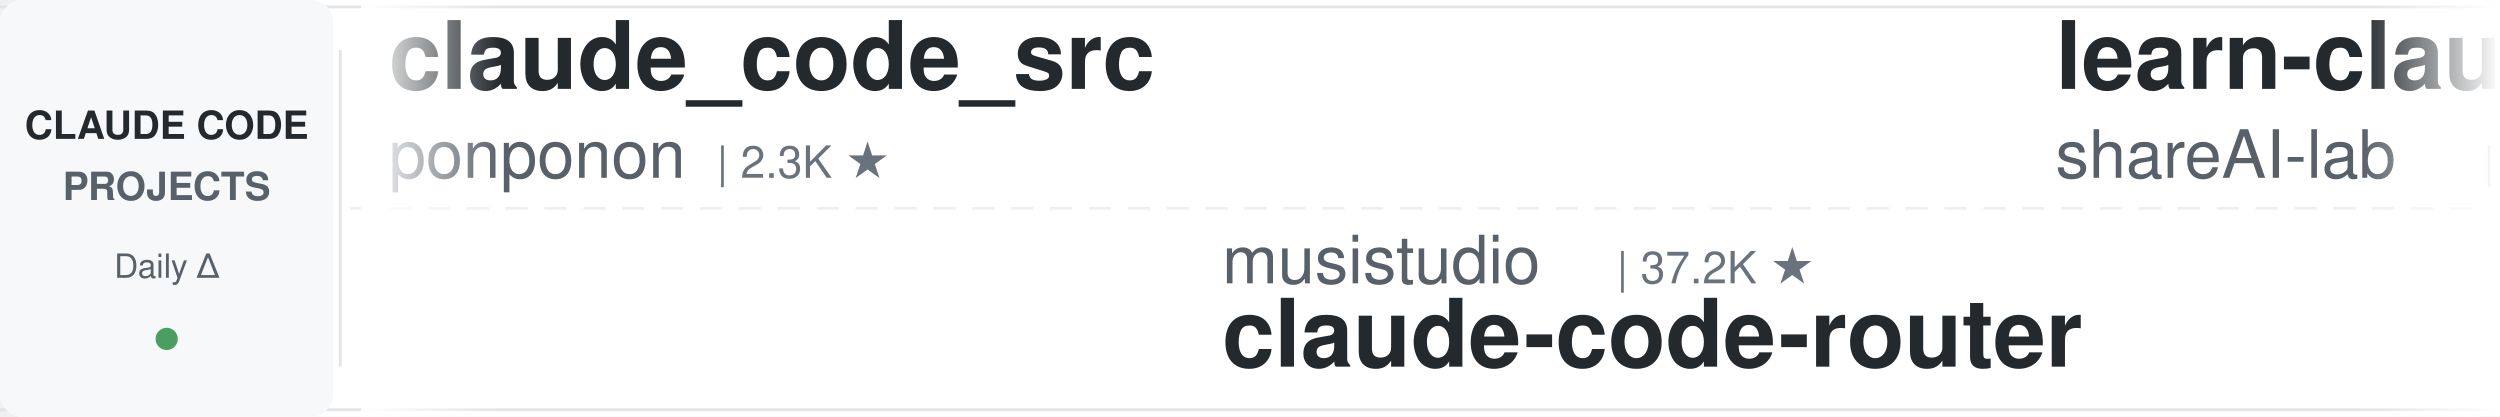
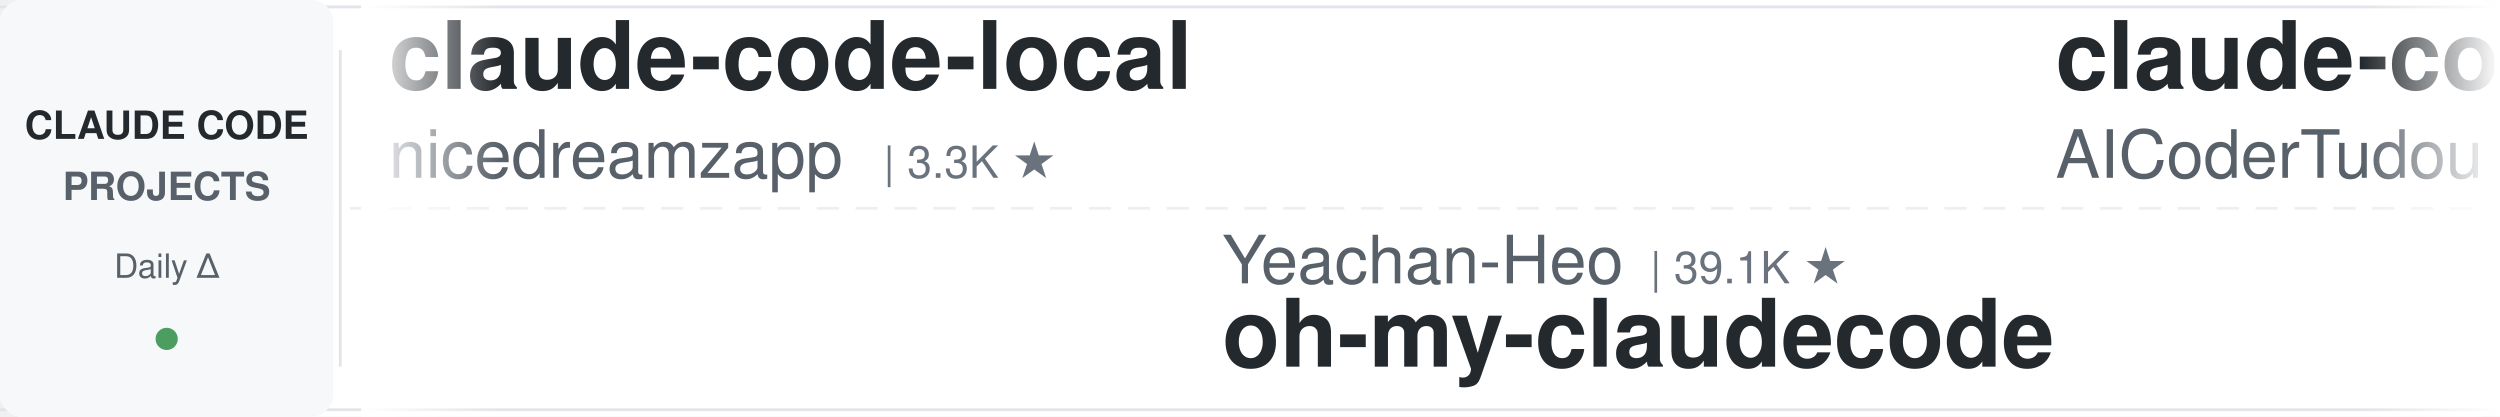
<svg xmlns="http://www.w3.org/2000/svg" width="900" height="150">
  <defs>
    <linearGradient id="leftFade" x1="0%" y1="0%" x2="100%" y2="0%">
      <stop offset="0%" style="stop-color:#ffffff;stop-opacity:1" />
      <stop offset="100%" style="stop-color:#ffffff;stop-opacity:0" />
    </linearGradient>
    <linearGradient id="rightFade" x1="0%" y1="0%" x2="100%" y2="0%">
      <stop offset="0%" style="stop-color:#ffffff;stop-opacity:0" />
      <stop offset="100%" style="stop-color:#ffffff;stop-opacity:1" />
    </linearGradient>
  </defs>
  <rect width="900" height="150" fill="#ffffff" rx="8" />
  <rect x="0" y="2" width="900" height="1" fill="#e1e4e8" />
  <rect x="0" y="147" width="900" height="1" fill="#e1e4e8" />
  <line x1="0" y1="75" x2="900" y2="75" stroke="#e1e4e8" stroke-width="1" stroke-dasharray="8 6" opacity="0.6" />
  <rect x="0" y="0" width="120" height="150" fill="#f6f8fa" rx="8" />
  <text x="60" y="50" font-family="-apple-system, BlinkMacSystemFont, 'Segoe UI', Helvetica, Arial, sans-serif" font-size="14" font-weight="600" fill="#24292e" text-anchor="middle">CLAUDE CODE</text>
  <text x="60" y="72" font-family="-apple-system, BlinkMacSystemFont, 'Segoe UI', Helvetica, Arial, sans-serif" font-size="14" font-weight="600" fill="#586069" text-anchor="middle">PROJECTS</text>
  <text x="60" y="100" font-family="-apple-system, BlinkMacSystemFont, 'Segoe UI', Helvetica, Arial, sans-serif" font-size="12" font-weight="500" fill="#586069" text-anchor="middle">Daily Δ</text>
  <circle cx="60" cy="122" r="4" fill="#22863a" opacity="0.8" />
  <rect x="122" y="18" width="1" height="114" fill="#e1e4e8" />
  <clipPath id="tickerClip">
    <rect x="130" y="0" width="770" height="150" />
  </clipPath>
  <g clip-path="url(#tickerClip)">
    <g id="tickerItems">
      <animateTransform attributeName="transform" attributeType="XML" type="translate" from="0 0" to="-3000 0" dur="54s" repeatCount="indefinite" />
      <g transform="translate(0, 0)">
-         <text x="140" y="32" font-family="-apple-system, BlinkMacSystemFont, 'Segoe UI', Helvetica, Arial, sans-serif" font-size="34" font-weight="600" fill="#24292e">claude_code_src</text>
-         <text x="140" y="64" font-family="-apple-system, BlinkMacSystemFont, 'Segoe UI', Helvetica, Arial, sans-serif" font-size="24" font-weight="400" fill="#586069">ponponon</text>
-         <text x="258" y="64" font-family="-apple-system, BlinkMacSystemFont, 'Segoe UI', Helvetica, Arial, sans-serif" font-size="16" font-weight="500" fill="#6a737d">| 2.3K ★</text>
+         <text x="140" y="32" font-family="-apple-system, BlinkMacSystemFont, 'Segoe UI', Helvetica, Arial, sans-serif" font-size="34" font-weight="600" fill="#24292e">claude-code-local</text>
+         <text x="140" y="64" font-family="-apple-system, BlinkMacSystemFont, 'Segoe UI', Helvetica, Arial, sans-serif" font-size="24" font-weight="400" fill="#586069">nicedreamzapp</text>
+         <text x="318" y="64" font-family="-apple-system, BlinkMacSystemFont, 'Segoe UI', Helvetica, Arial, sans-serif" font-size="16" font-weight="500" fill="#6a737d">| 3.3K ★</text>
      </g>
      <g transform="translate(300, 0)">
-         <text x="140" y="102" font-family="-apple-system, BlinkMacSystemFont, 'Segoe UI', Helvetica, Arial, sans-serif" font-size="24" font-weight="400" fill="#586069">musistudio</text>
-         <text x="282" y="102" font-family="-apple-system, BlinkMacSystemFont, 'Segoe UI', Helvetica, Arial, sans-serif" font-size="16" font-weight="500" fill="#6a737d">| 37.2K ★</text>
-         <text x="140" y="132" font-family="-apple-system, BlinkMacSystemFont, 'Segoe UI', Helvetica, Arial, sans-serif" font-size="34" font-weight="600" fill="#24292e">claude-code-router</text>
+         <text x="140" y="102" font-family="-apple-system, BlinkMacSystemFont, 'Segoe UI', Helvetica, Arial, sans-serif" font-size="24" font-weight="400" fill="#586069">Yeachan-Heo</text>
+         <text x="294" y="102" font-family="-apple-system, BlinkMacSystemFont, 'Segoe UI', Helvetica, Arial, sans-serif" font-size="16" font-weight="500" fill="#6a737d">| 39.1K ★</text>
+         <text x="140" y="132" font-family="-apple-system, BlinkMacSystemFont, 'Segoe UI', Helvetica, Arial, sans-serif" font-size="34" font-weight="600" fill="#24292e">oh-my-claudecode</text>
      </g>
      <g transform="translate(600, 0)">
-         <text x="140" y="32" font-family="-apple-system, BlinkMacSystemFont, 'Segoe UI', Helvetica, Arial, sans-serif" font-size="34" font-weight="600" fill="#24292e">learn-claude-code</text>
-         <text x="140" y="64" font-family="-apple-system, BlinkMacSystemFont, 'Segoe UI', Helvetica, Arial, sans-serif" font-size="24" font-weight="400" fill="#586069">shareAI-lab</text>
-         <text x="294" y="64" font-family="-apple-system, BlinkMacSystemFont, 'Segoe UI', Helvetica, Arial, sans-serif" font-size="16" font-weight="500" fill="#6a737d">| 76.6K ★</text>
+         <text x="140" y="32" font-family="-apple-system, BlinkMacSystemFont, 'Segoe UI', Helvetica, Arial, sans-serif" font-size="34" font-weight="600" fill="#24292e">claude-code-tudou</text>
+         <text x="140" y="64" font-family="-apple-system, BlinkMacSystemFont, 'Segoe UI', Helvetica, Arial, sans-serif" font-size="24" font-weight="400" fill="#586069">AICoderTudou</text>
+         <text x="306" y="64" font-family="-apple-system, BlinkMacSystemFont, 'Segoe UI', Helvetica, Arial, sans-serif" font-size="16" font-weight="500" fill="#6a737d">| 494 ★</text>
      </g>
      <g transform="translate(900, 0)">
-         <text x="140" y="102" font-family="-apple-system, BlinkMacSystemFont, 'Segoe UI', Helvetica, Arial, sans-serif" font-size="24" font-weight="400" fill="#586069">WorldFlowAI</text>
-         <text x="294" y="102" font-family="-apple-system, BlinkMacSystemFont, 'Segoe UI', Helvetica, Arial, sans-serif" font-size="16" font-weight="500" fill="#6a737d">| 2.8K ★</text>
-         <text x="140" y="132" font-family="-apple-system, BlinkMacSystemFont, 'Segoe UI', Helvetica, Arial, sans-serif" font-size="34" font-weight="600" fill="#24292e">everything-claude-code</text>
+         <text x="140" y="102" font-family="-apple-system, BlinkMacSystemFont, 'Segoe UI', Helvetica, Arial, sans-serif" font-size="24" font-weight="400" fill="#586069">pedrohcgs</text>
+         <text x="270" y="102" font-family="-apple-system, BlinkMacSystemFont, 'Segoe UI', Helvetica, Arial, sans-serif" font-size="16" font-weight="500" fill="#6a737d">| 1.6K ★</text>
+         <text x="140" y="132" font-family="-apple-system, BlinkMacSystemFont, 'Segoe UI', Helvetica, Arial, sans-serif" font-size="34" font-weight="600" fill="#24292e">claude-code-my-workflow</text>
      </g>
      <g transform="translate(1200, 0)">
-         <text x="140" y="32" font-family="-apple-system, BlinkMacSystemFont, 'Segoe UI', Helvetica, Arial, sans-serif" font-size="34" font-weight="600" fill="#24292e">claude-code-rev</text>
-         <text x="140" y="64" font-family="-apple-system, BlinkMacSystemFont, 'Segoe UI', Helvetica, Arial, sans-serif" font-size="24" font-weight="400" fill="#586069">oboard</text>
-         <text x="234" y="64" font-family="-apple-system, BlinkMacSystemFont, 'Segoe UI', Helvetica, Arial, sans-serif" font-size="16" font-weight="500" fill="#6a737d">| 3.3K ★</text>
+         <text x="140" y="32" font-family="-apple-system, BlinkMacSystemFont, 'Segoe UI', Helvetica, Arial, sans-serif" font-size="34" font-weight="600" fill="#24292e">claude-code-workflows</text>
+         <text x="140" y="64" font-family="-apple-system, BlinkMacSystemFont, 'Segoe UI', Helvetica, Arial, sans-serif" font-size="24" font-weight="400" fill="#586069">OneRedOak</text>
+         <text x="270" y="64" font-family="-apple-system, BlinkMacSystemFont, 'Segoe UI', Helvetica, Arial, sans-serif" font-size="16" font-weight="500" fill="#6a737d">| 3.9K ★</text>
      </g>
      <g transform="translate(1500, 0)">
-         <text x="140" y="102" font-family="-apple-system, BlinkMacSystemFont, 'Segoe UI', Helvetica, Arial, sans-serif" font-size="24" font-weight="400" fill="#586069">ykdojo</text>
-         <text x="234" y="102" font-family="-apple-system, BlinkMacSystemFont, 'Segoe UI', Helvetica, Arial, sans-serif" font-size="16" font-weight="500" fill="#6a737d">| 10.1K ★</text>
-         <text x="140" y="132" font-family="-apple-system, BlinkMacSystemFont, 'Segoe UI', Helvetica, Arial, sans-serif" font-size="34" font-weight="600" fill="#24292e">claude-code-tips</text>
+         <text x="140" y="102" font-family="-apple-system, BlinkMacSystemFont, 'Segoe UI', Helvetica, Arial, sans-serif" font-size="24" font-weight="400" fill="#586069">anthropics</text>
+         <text x="282" y="102" font-family="-apple-system, BlinkMacSystemFont, 'Segoe UI', Helvetica, Arial, sans-serif" font-size="16" font-weight="500" fill="#6a737d">| 6.2K ★</text>
+         <text x="140" y="132" font-family="-apple-system, BlinkMacSystemFont, 'Segoe UI', Helvetica, Arial, sans-serif" font-size="34" font-weight="600" fill="#24292e">claude-code-security-rev...</text>
      </g>
      <g transform="translate(1800, 0)">
-         <text x="140" y="32" font-family="-apple-system, BlinkMacSystemFont, 'Segoe UI', Helvetica, Arial, sans-serif" font-size="34" font-weight="600" fill="#24292e">claude-code-harness</text>
-         <text x="140" y="64" font-family="-apple-system, BlinkMacSystemFont, 'Segoe UI', Helvetica, Arial, sans-serif" font-size="24" font-weight="400" fill="#586069">Chachamaru127</text>
-         <text x="318" y="64" font-family="-apple-system, BlinkMacSystemFont, 'Segoe UI', Helvetica, Arial, sans-serif" font-size="16" font-weight="500" fill="#6a737d">| 3.1K ★</text>
+         <text x="140" y="32" font-family="-apple-system, BlinkMacSystemFont, 'Segoe UI', Helvetica, Arial, sans-serif" font-size="34" font-weight="600" fill="#24292e">Auto-claude-code-researc...</text>
+         <text x="140" y="64" font-family="-apple-system, BlinkMacSystemFont, 'Segoe UI', Helvetica, Arial, sans-serif" font-size="24" font-weight="400" fill="#586069">wanshuiyin</text>
+         <text x="282" y="64" font-family="-apple-system, BlinkMacSystemFont, 'Segoe UI', Helvetica, Arial, sans-serif" font-size="16" font-weight="500" fill="#6a737d">| 16.1K ★</text>
      </g>
      <g transform="translate(2100, 0)">
-         <text x="140" y="102" font-family="-apple-system, BlinkMacSystemFont, 'Segoe UI', Helvetica, Arial, sans-serif" font-size="24" font-weight="400" fill="#586069">JrCx7scC</text>
-         <text x="258" y="102" font-family="-apple-system, BlinkMacSystemFont, 'Segoe UI', Helvetica, Arial, sans-serif" font-size="16" font-weight="500" fill="#6a737d">| 376 ★</text>
-         <text x="140" y="132" font-family="-apple-system, BlinkMacSystemFont, 'Segoe UI', Helvetica, Arial, sans-serif" font-size="34" font-weight="600" fill="#24292e">claude-code-source</text>
+         <text x="140" y="102" font-family="-apple-system, BlinkMacSystemFont, 'Segoe UI', Helvetica, Arial, sans-serif" font-size="24" font-weight="400" fill="#586069">Windy3f3f3f3f</text>
+         <text x="318" y="102" font-family="-apple-system, BlinkMacSystemFont, 'Segoe UI', Helvetica, Arial, sans-serif" font-size="16" font-weight="500" fill="#6a737d">| 3.6K ★</text>
+         <text x="140" y="132" font-family="-apple-system, BlinkMacSystemFont, 'Segoe UI', Helvetica, Arial, sans-serif" font-size="34" font-weight="600" fill="#24292e">how-claude-code-works</text>
      </g>
      <g transform="translate(2400, 0)">
-         <text x="140" y="32" font-family="-apple-system, BlinkMacSystemFont, 'Segoe UI', Helvetica, Arial, sans-serif" font-size="34" font-weight="600" fill="#24292e">Claude-Code-Game-Studios</text>
-         <text x="140" y="64" font-family="-apple-system, BlinkMacSystemFont, 'Segoe UI', Helvetica, Arial, sans-serif" font-size="24" font-weight="400" fill="#586069">Donchitos</text>
-         <text x="270" y="64" font-family="-apple-system, BlinkMacSystemFont, 'Segoe UI', Helvetica, Arial, sans-serif" font-size="16" font-weight="500" fill="#6a737d">| 25.0K ★</text>
+         <text x="140" y="32" font-family="-apple-system, BlinkMacSystemFont, 'Segoe UI', Helvetica, Arial, sans-serif" font-size="34" font-weight="600" fill="#24292e">everything-claude-code-z...</text>
+         <text x="140" y="64" font-family="-apple-system, BlinkMacSystemFont, 'Segoe UI', Helvetica, Arial, sans-serif" font-size="24" font-weight="400" fill="#586069">xu-xiang</text>
+         <text x="258" y="64" font-family="-apple-system, BlinkMacSystemFont, 'Segoe UI', Helvetica, Arial, sans-serif" font-size="16" font-weight="500" fill="#6a737d">| 1.9K ★</text>
      </g>
      <g transform="translate(2700, 0)">
-         <text x="140" y="102" font-family="-apple-system, BlinkMacSystemFont, 'Segoe UI', Helvetica, Arial, sans-serif" font-size="24" font-weight="400" fill="#586069">Alishahryar1</text>
-         <text x="306" y="102" font-family="-apple-system, BlinkMacSystemFont, 'Segoe UI', Helvetica, Arial, sans-serif" font-size="16" font-weight="500" fill="#6a737d">| 54.6K ★</text>
-         <text x="140" y="132" font-family="-apple-system, BlinkMacSystemFont, 'Segoe UI', Helvetica, Arial, sans-serif" font-size="34" font-weight="600" fill="#24292e">free-claude-code</text>
+         <text x="140" y="102" font-family="-apple-system, BlinkMacSystemFont, 'Segoe UI', Helvetica, Arial, sans-serif" font-size="24" font-weight="400" fill="#586069">Pimzino</text>
+         <text x="246" y="102" font-family="-apple-system, BlinkMacSystemFont, 'Segoe UI', Helvetica, Arial, sans-serif" font-size="16" font-weight="500" fill="#6a737d">| 3.9K ★</text>
+         <text x="140" y="132" font-family="-apple-system, BlinkMacSystemFont, 'Segoe UI', Helvetica, Arial, sans-serif" font-size="34" font-weight="600" fill="#24292e">claude-code-spec-workflo...</text>
      </g>
      <g transform="translate(3000, 0)">
-         <text x="140" y="32" font-family="-apple-system, BlinkMacSystemFont, 'Segoe UI', Helvetica, Arial, sans-serif" font-size="34" font-weight="600" fill="#24292e">claude_code_src</text>
-         <text x="140" y="64" font-family="-apple-system, BlinkMacSystemFont, 'Segoe UI', Helvetica, Arial, sans-serif" font-size="24" font-weight="400" fill="#586069">ponponon</text>
-         <text x="258" y="64" font-family="-apple-system, BlinkMacSystemFont, 'Segoe UI', Helvetica, Arial, sans-serif" font-size="16" font-weight="500" fill="#6a737d">| 2.3K ★</text>
+         <text x="140" y="32" font-family="-apple-system, BlinkMacSystemFont, 'Segoe UI', Helvetica, Arial, sans-serif" font-size="34" font-weight="600" fill="#24292e">claude-code-local</text>
+         <text x="140" y="64" font-family="-apple-system, BlinkMacSystemFont, 'Segoe UI', Helvetica, Arial, sans-serif" font-size="24" font-weight="400" fill="#586069">nicedreamzapp</text>
+         <text x="318" y="64" font-family="-apple-system, BlinkMacSystemFont, 'Segoe UI', Helvetica, Arial, sans-serif" font-size="16" font-weight="500" fill="#6a737d">| 3.3K ★</text>
      </g>
      <g transform="translate(3300, 0)">
-         <text x="140" y="102" font-family="-apple-system, BlinkMacSystemFont, 'Segoe UI', Helvetica, Arial, sans-serif" font-size="24" font-weight="400" fill="#586069">musistudio</text>
-         <text x="282" y="102" font-family="-apple-system, BlinkMacSystemFont, 'Segoe UI', Helvetica, Arial, sans-serif" font-size="16" font-weight="500" fill="#6a737d">| 37.2K ★</text>
-         <text x="140" y="132" font-family="-apple-system, BlinkMacSystemFont, 'Segoe UI', Helvetica, Arial, sans-serif" font-size="34" font-weight="600" fill="#24292e">claude-code-router</text>
+         <text x="140" y="102" font-family="-apple-system, BlinkMacSystemFont, 'Segoe UI', Helvetica, Arial, sans-serif" font-size="24" font-weight="400" fill="#586069">Yeachan-Heo</text>
+         <text x="294" y="102" font-family="-apple-system, BlinkMacSystemFont, 'Segoe UI', Helvetica, Arial, sans-serif" font-size="16" font-weight="500" fill="#6a737d">| 39.1K ★</text>
+         <text x="140" y="132" font-family="-apple-system, BlinkMacSystemFont, 'Segoe UI', Helvetica, Arial, sans-serif" font-size="34" font-weight="600" fill="#24292e">oh-my-claudecode</text>
      </g>
      <g transform="translate(3600, 0)">
-         <text x="140" y="32" font-family="-apple-system, BlinkMacSystemFont, 'Segoe UI', Helvetica, Arial, sans-serif" font-size="34" font-weight="600" fill="#24292e">learn-claude-code</text>
-         <text x="140" y="64" font-family="-apple-system, BlinkMacSystemFont, 'Segoe UI', Helvetica, Arial, sans-serif" font-size="24" font-weight="400" fill="#586069">shareAI-lab</text>
-         <text x="294" y="64" font-family="-apple-system, BlinkMacSystemFont, 'Segoe UI', Helvetica, Arial, sans-serif" font-size="16" font-weight="500" fill="#6a737d">| 76.6K ★</text>
+         <text x="140" y="32" font-family="-apple-system, BlinkMacSystemFont, 'Segoe UI', Helvetica, Arial, sans-serif" font-size="34" font-weight="600" fill="#24292e">claude-code-tudou</text>
+         <text x="140" y="64" font-family="-apple-system, BlinkMacSystemFont, 'Segoe UI', Helvetica, Arial, sans-serif" font-size="24" font-weight="400" fill="#586069">AICoderTudou</text>
+         <text x="306" y="64" font-family="-apple-system, BlinkMacSystemFont, 'Segoe UI', Helvetica, Arial, sans-serif" font-size="16" font-weight="500" fill="#6a737d">| 494 ★</text>
      </g>
      <g transform="translate(3900, 0)">
-         <text x="140" y="102" font-family="-apple-system, BlinkMacSystemFont, 'Segoe UI', Helvetica, Arial, sans-serif" font-size="24" font-weight="400" fill="#586069">WorldFlowAI</text>
-         <text x="294" y="102" font-family="-apple-system, BlinkMacSystemFont, 'Segoe UI', Helvetica, Arial, sans-serif" font-size="16" font-weight="500" fill="#6a737d">| 2.8K ★</text>
-         <text x="140" y="132" font-family="-apple-system, BlinkMacSystemFont, 'Segoe UI', Helvetica, Arial, sans-serif" font-size="34" font-weight="600" fill="#24292e">everything-claude-code</text>
+         <text x="140" y="102" font-family="-apple-system, BlinkMacSystemFont, 'Segoe UI', Helvetica, Arial, sans-serif" font-size="24" font-weight="400" fill="#586069">pedrohcgs</text>
+         <text x="270" y="102" font-family="-apple-system, BlinkMacSystemFont, 'Segoe UI', Helvetica, Arial, sans-serif" font-size="16" font-weight="500" fill="#6a737d">| 1.6K ★</text>
+         <text x="140" y="132" font-family="-apple-system, BlinkMacSystemFont, 'Segoe UI', Helvetica, Arial, sans-serif" font-size="34" font-weight="600" fill="#24292e">claude-code-my-workflow</text>
      </g>
    </g>
  </g>
  <rect x="130" y="0" width="50" height="150" fill="url(#leftFade)" />
  <rect x="850" y="0" width="50" height="150" fill="url(#rightFade)" />
</svg>
